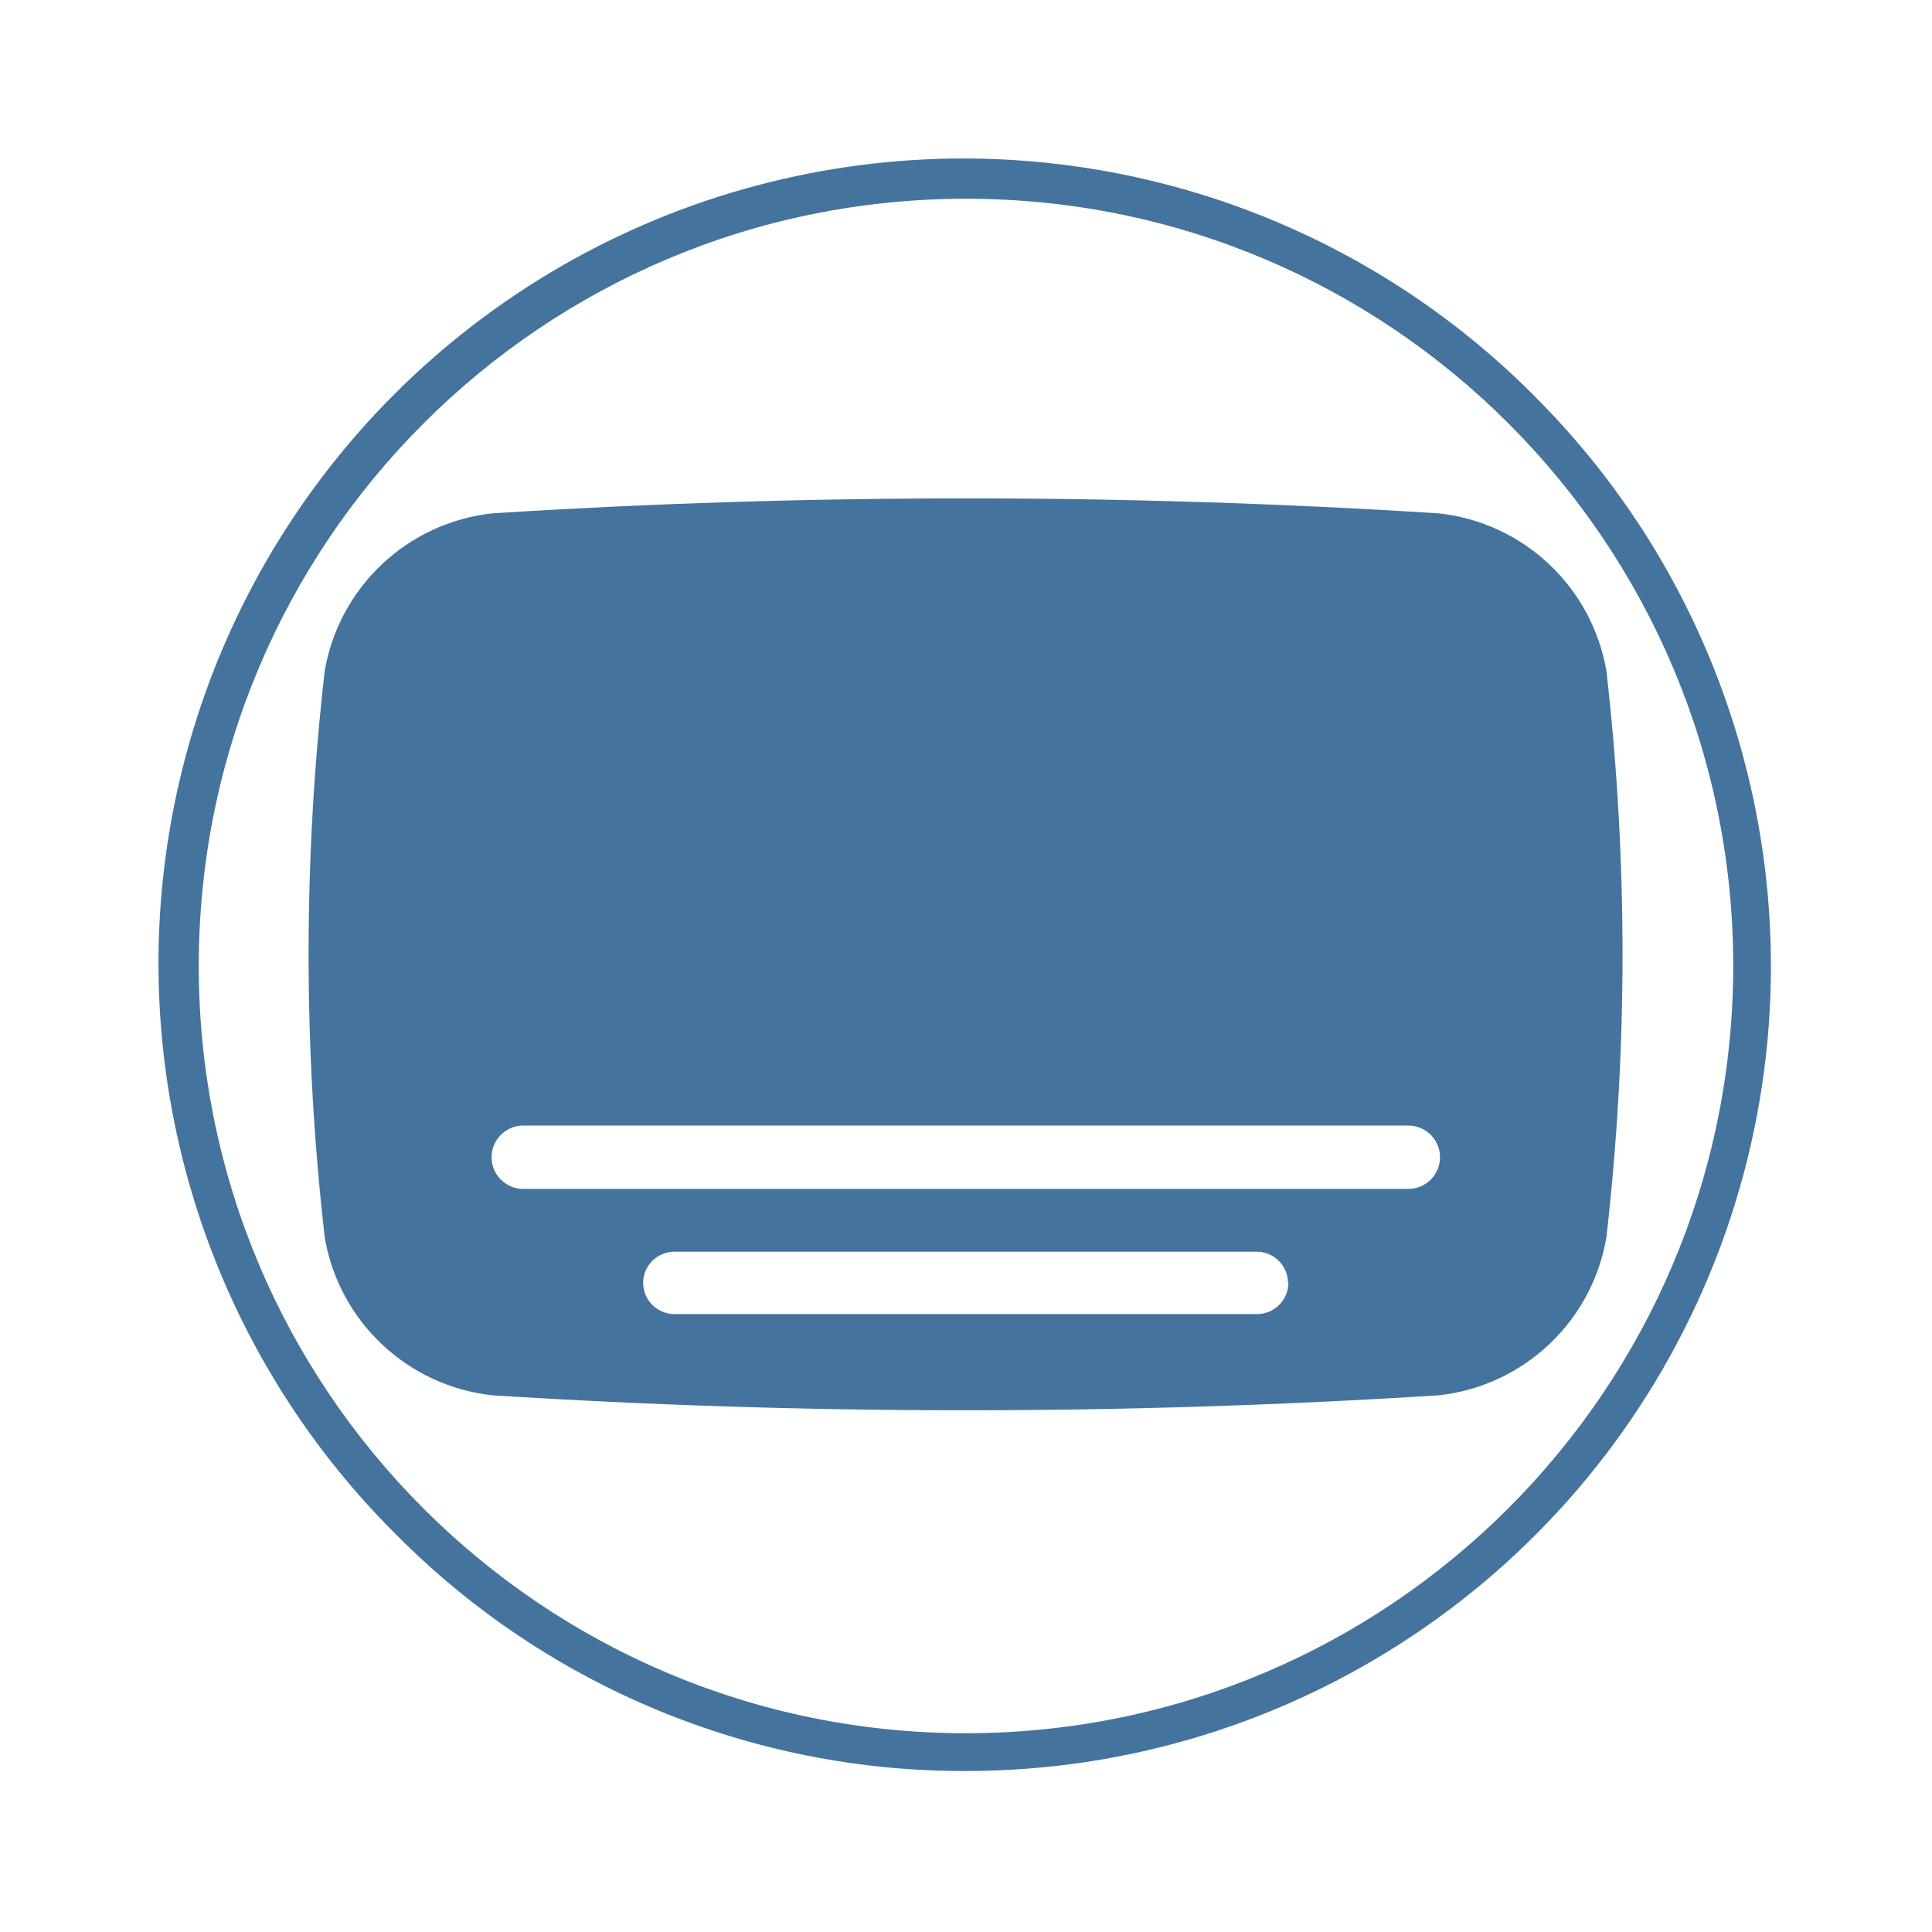
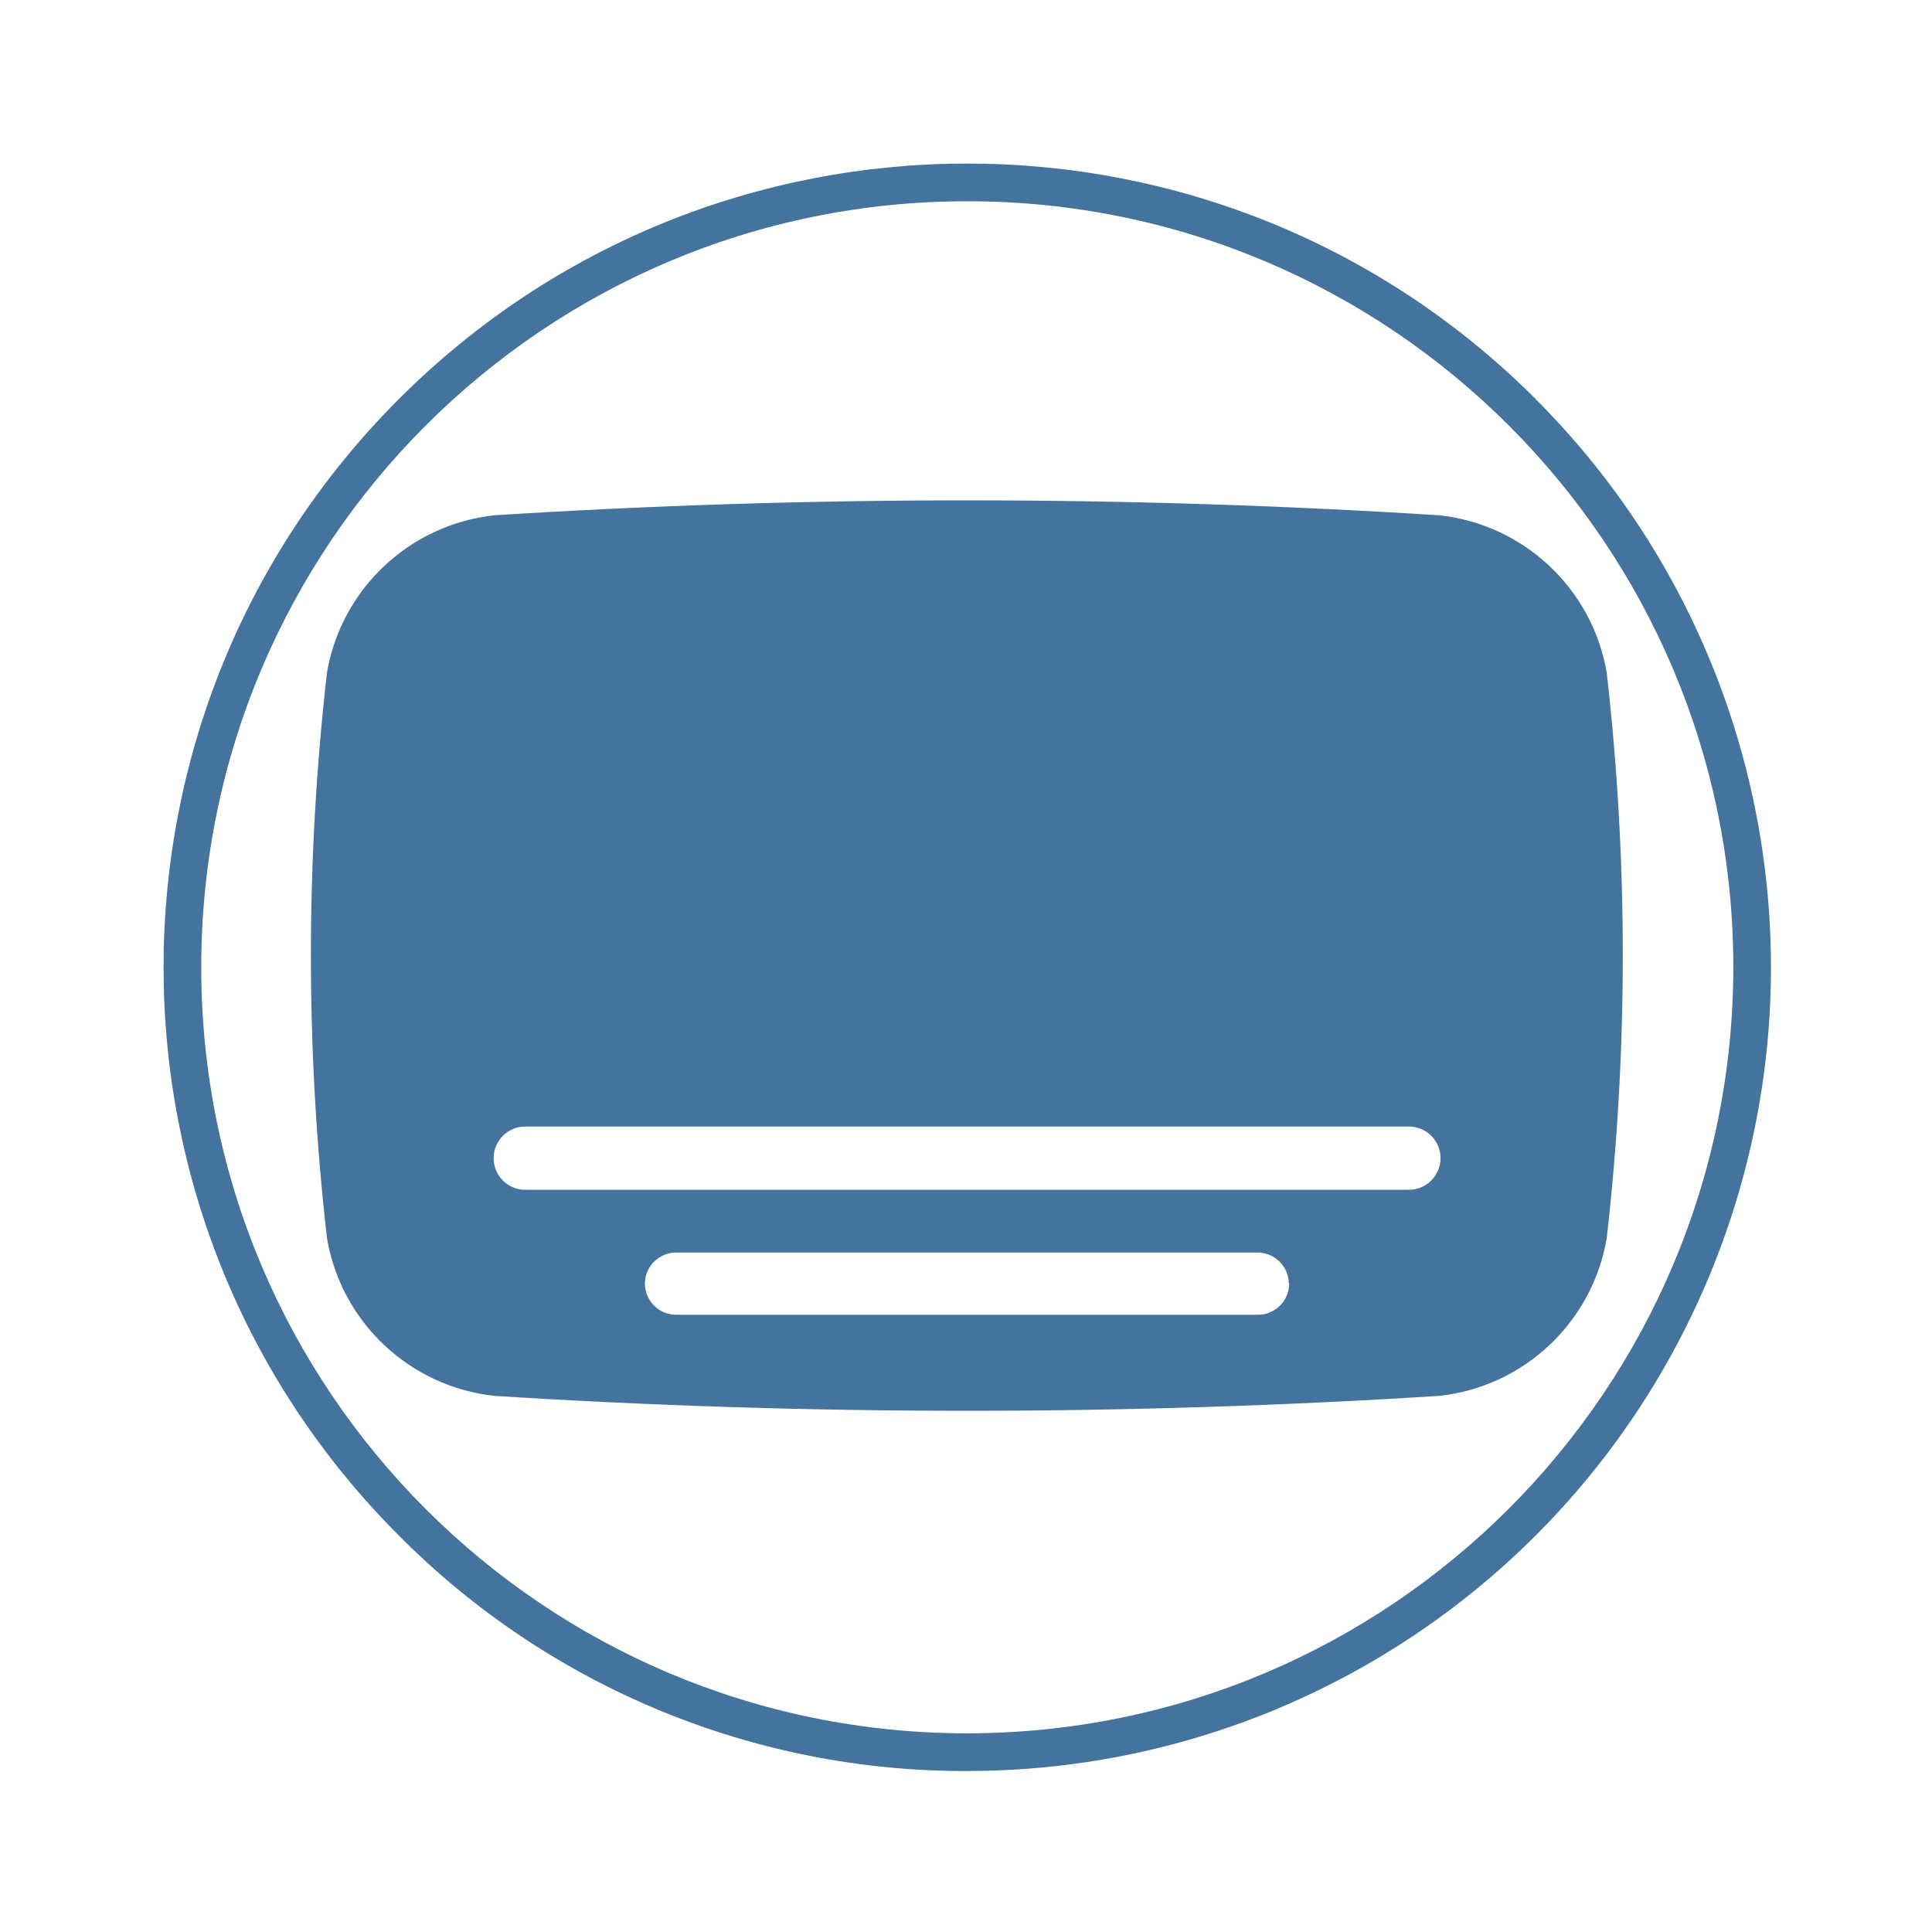
<svg xmlns="http://www.w3.org/2000/svg" viewBox="0 0 24 24">
-   <path fill="#44739e" d="M19.955 8.332a2.374 2.374 0 0 0-2.083-1.955 93 93 0 0 0-11.756 0 2.374 2.374 0 0 0-2.082 1.955 31 31 0 0 0 0 7.041 2.374 2.374 0 0 0 2.082 1.96 93 93 0 0 0 11.756 0 2.374 2.374 0 0 0 2.083-1.96 31 31 0 0 0 0-7.041m-3.95 7.6a.39.39 0 0 1-.392.392H8.381a.39.39 0 0 1-.392-.392.39.39 0 0 1 .392-.383h7.227a.39.39 0 0 1 .392.383Zm1.49-1.163H6.5a.391.391 0 0 1 0-.787h10.995a.391.391 0 0 1 0 .787m1.576-9.84A10 10 0 1 0 4.929 19.071 9.92 9.92 0 0 0 12 22a10 10 0 0 0 7.07-17.071ZM12 21.531A9.531 9.531 0 1 1 21.531 12 9.54 9.54 0 0 1 12 21.531" />
+   <path fill="#44739e" d="M19.959 8.353a2.37 2.37 0 0 0-2.08-1.952 93 93 0 0 0-11.738 0 2.37 2.37 0 0 0-2.079 1.952 31 31 0 0 0 0 7.03 2.37 2.37 0 0 0 2.079 1.957 93 93 0 0 0 11.738 0 2.37 2.37 0 0 0 2.08-1.957 31 31 0 0 0 0-7.03m-3.944 7.588a.39.39 0 0 1-.392.392h-7.22a.39.39 0 0 1-.392-.392.39.39 0 0 1 .392-.382h7.215a.39.39 0 0 1 .392.382Zm1.487-1.161H6.525a.39.39 0 0 1 0-.786h10.977a.39.39 0 0 1 0 .786m1.574-9.824a9.984 9.984 0 1 0-14.12 14.12A9.9 9.9 0 0 0 12.016 22a9.984 9.984 0 0 0 7.059-17.044Zm-7.06 16.576a9.516 9.516 0 1 1 9.516-9.516 9.525 9.525 0 0 1-9.516 9.516" />
</svg>
